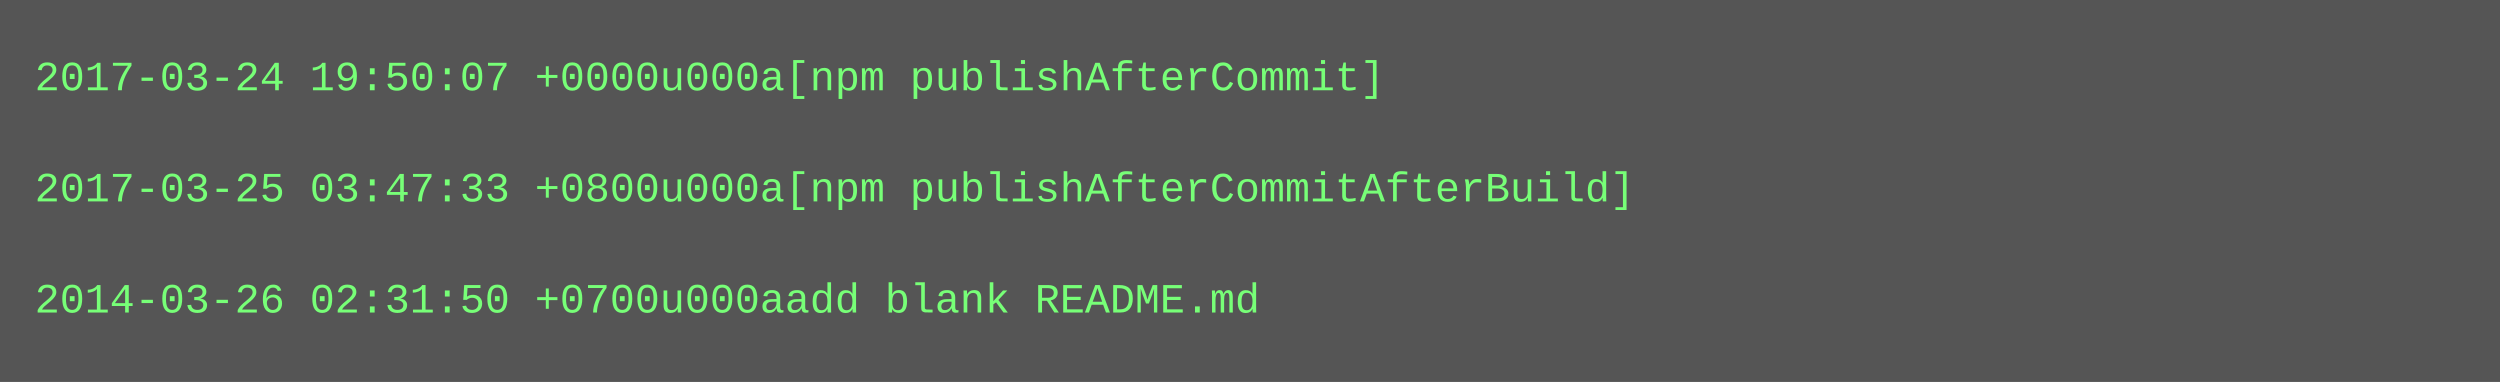
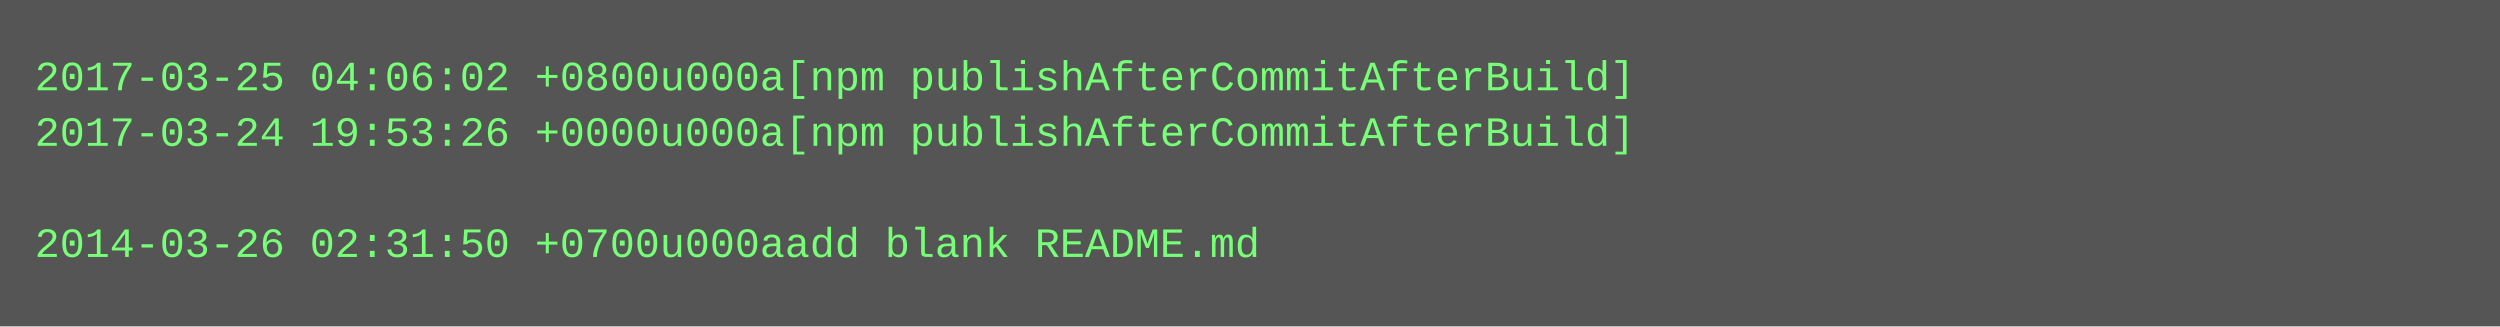
- <svg xmlns="http://www.w3.org/2000/svg" height="110" width="720">
-   <rect height="110" fill="#555" width="720" />
+ <svg xmlns="http://www.w3.org/2000/svg" height="94" width="720">
+   <rect height="94" fill="#555" width="720" />
  <text fill="#7f7" font-family="Courier New" font-size="12" xml:space="preserve">
-     <tspan x="10" y="26">2017-03-24 19:50:07 +0000u000a[npm publishAfterCommit]</tspan>
-     <tspan x="10" y="42" />
-     <tspan x="10" y="58">2017-03-25 03:47:33 +0800u000a[npm publishAfterCommitAfterBuild]</tspan>
-     <tspan x="10" y="74" />
-     <tspan x="10" y="90">2014-03-26 02:31:50 +0700u000aadd blank README.md</tspan>
+     <tspan x="10" y="26">2017-03-25 04:06:02 +0800u000a[npm publishAfterCommitAfterBuild]</tspan>
+     <tspan x="10" y="42">2017-03-24 19:53:26 +0000u000a[npm publishAfterCommitAfterBuild]</tspan>
+     <tspan x="10" y="58" />
+     <tspan x="10" y="74">2014-03-26 02:31:50 +0700u000aadd blank README.md</tspan>
  </text>
</svg>
